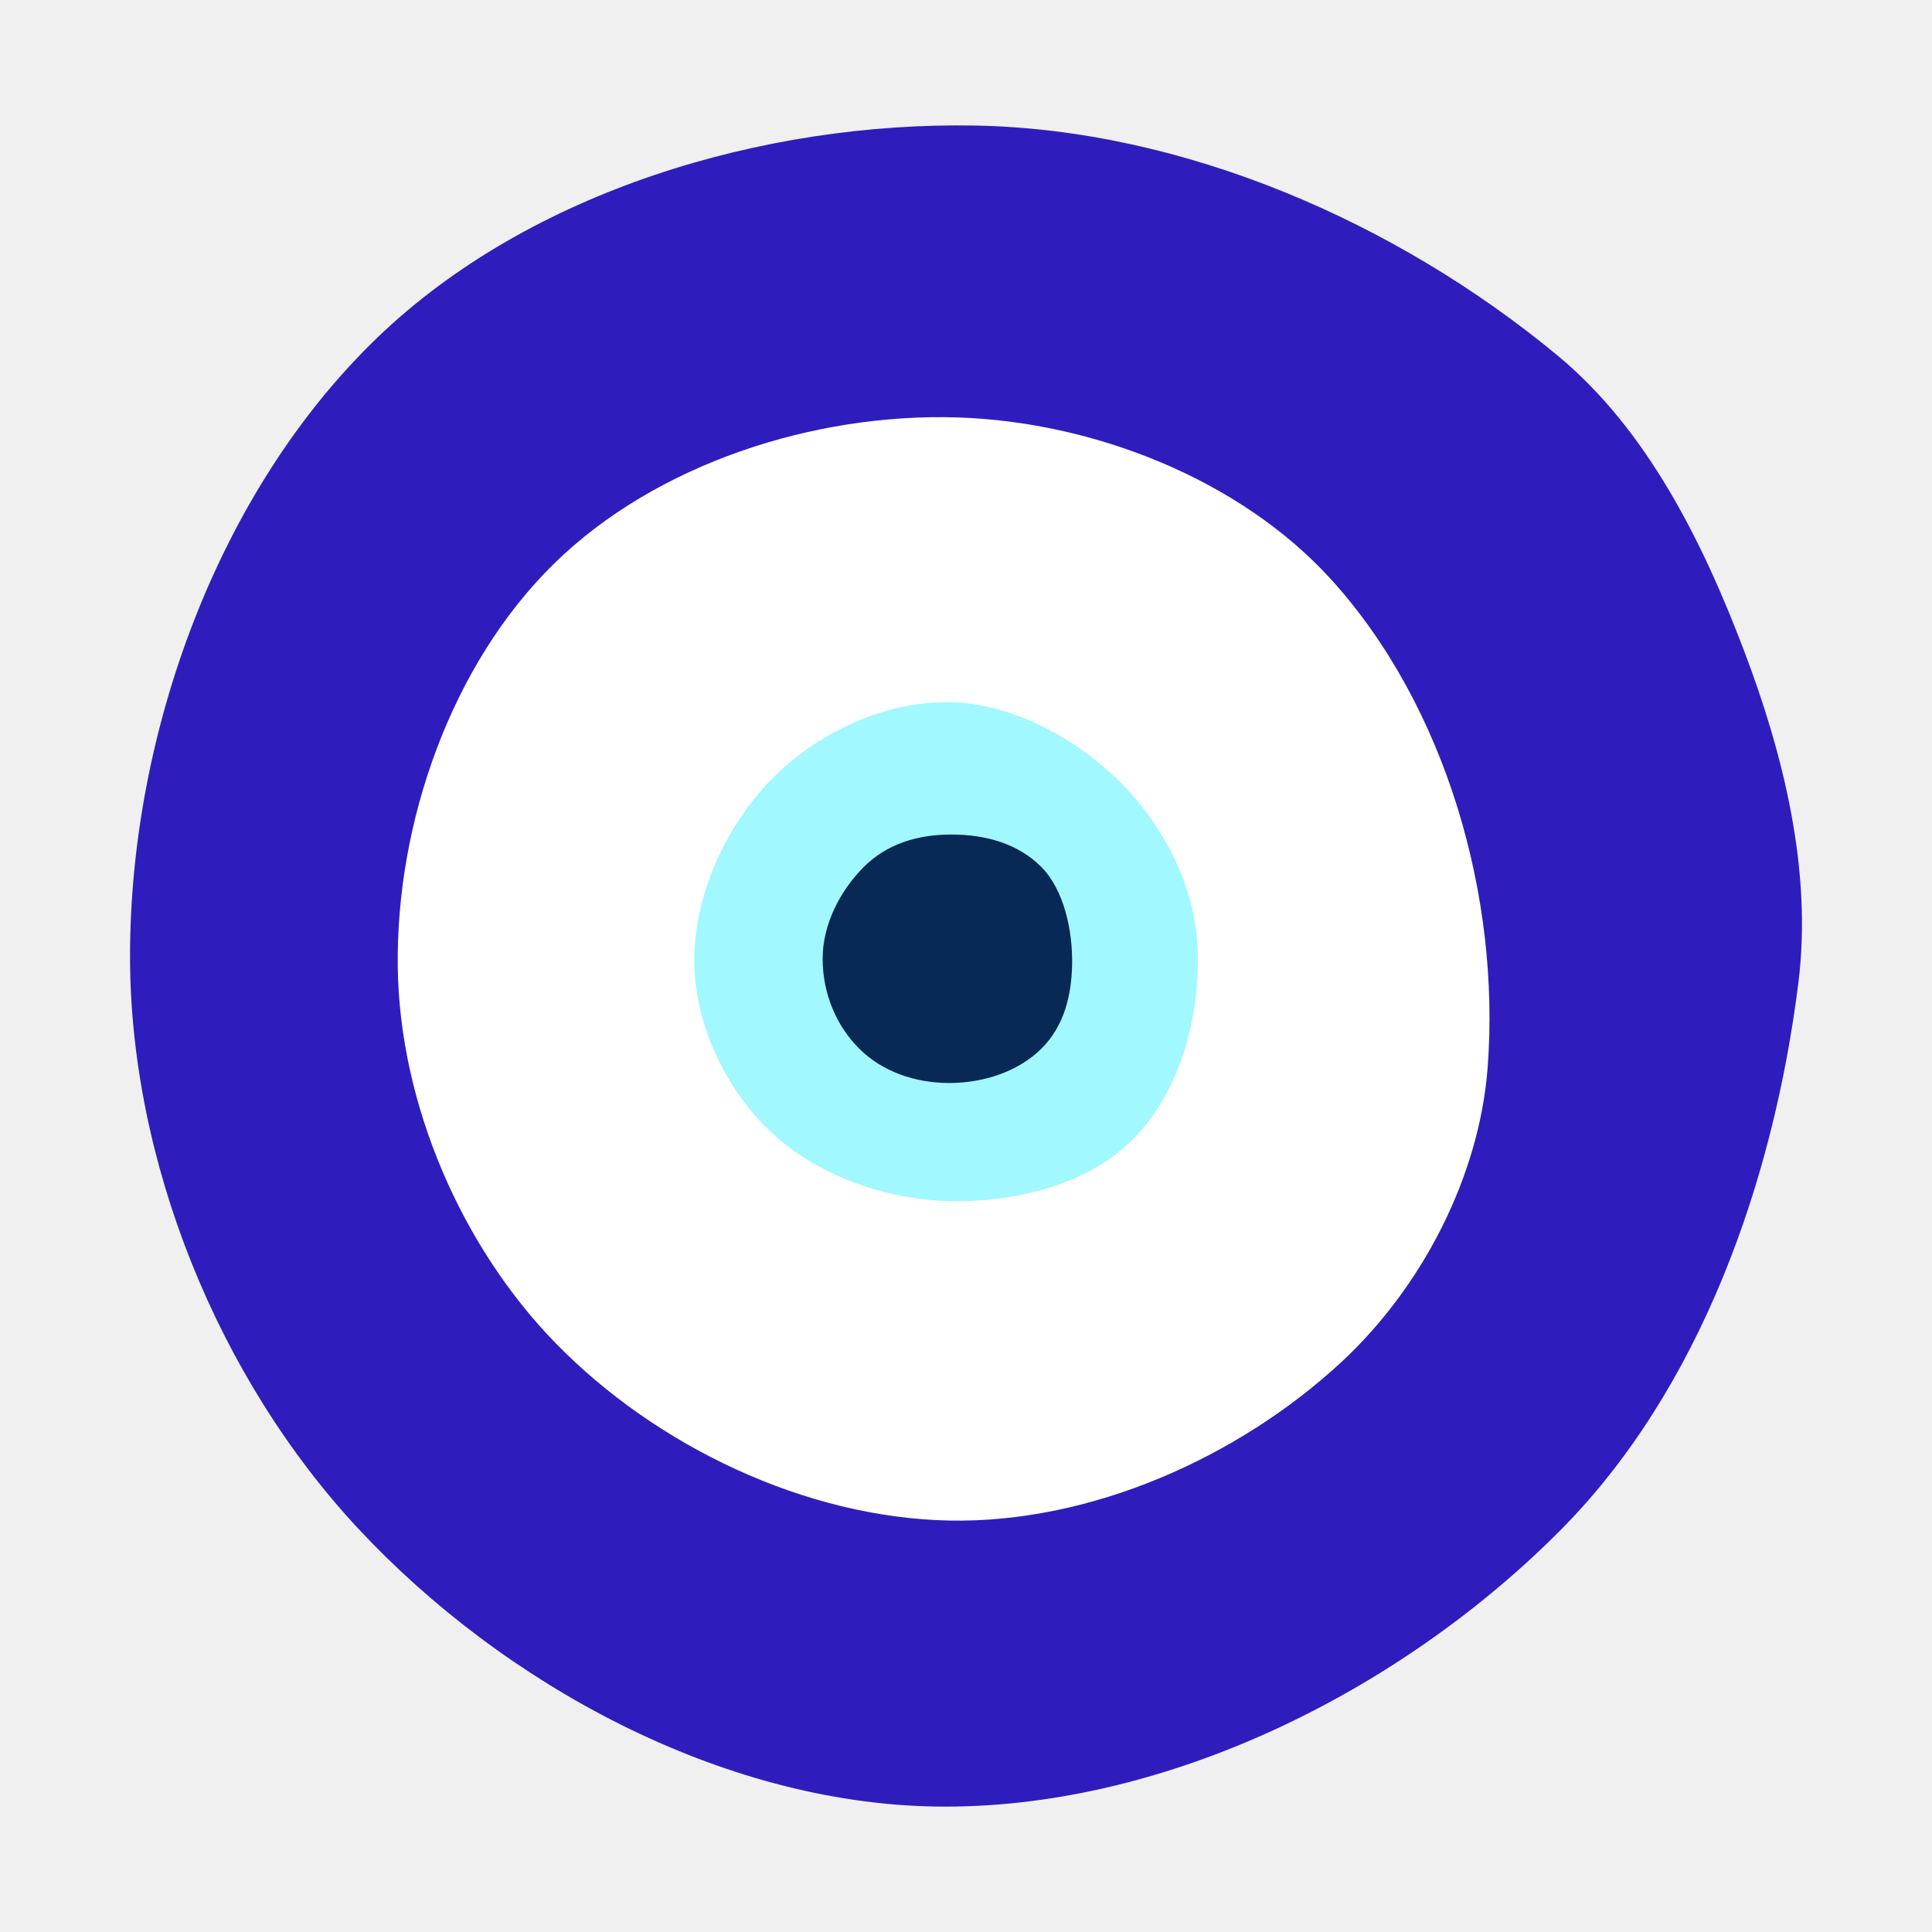
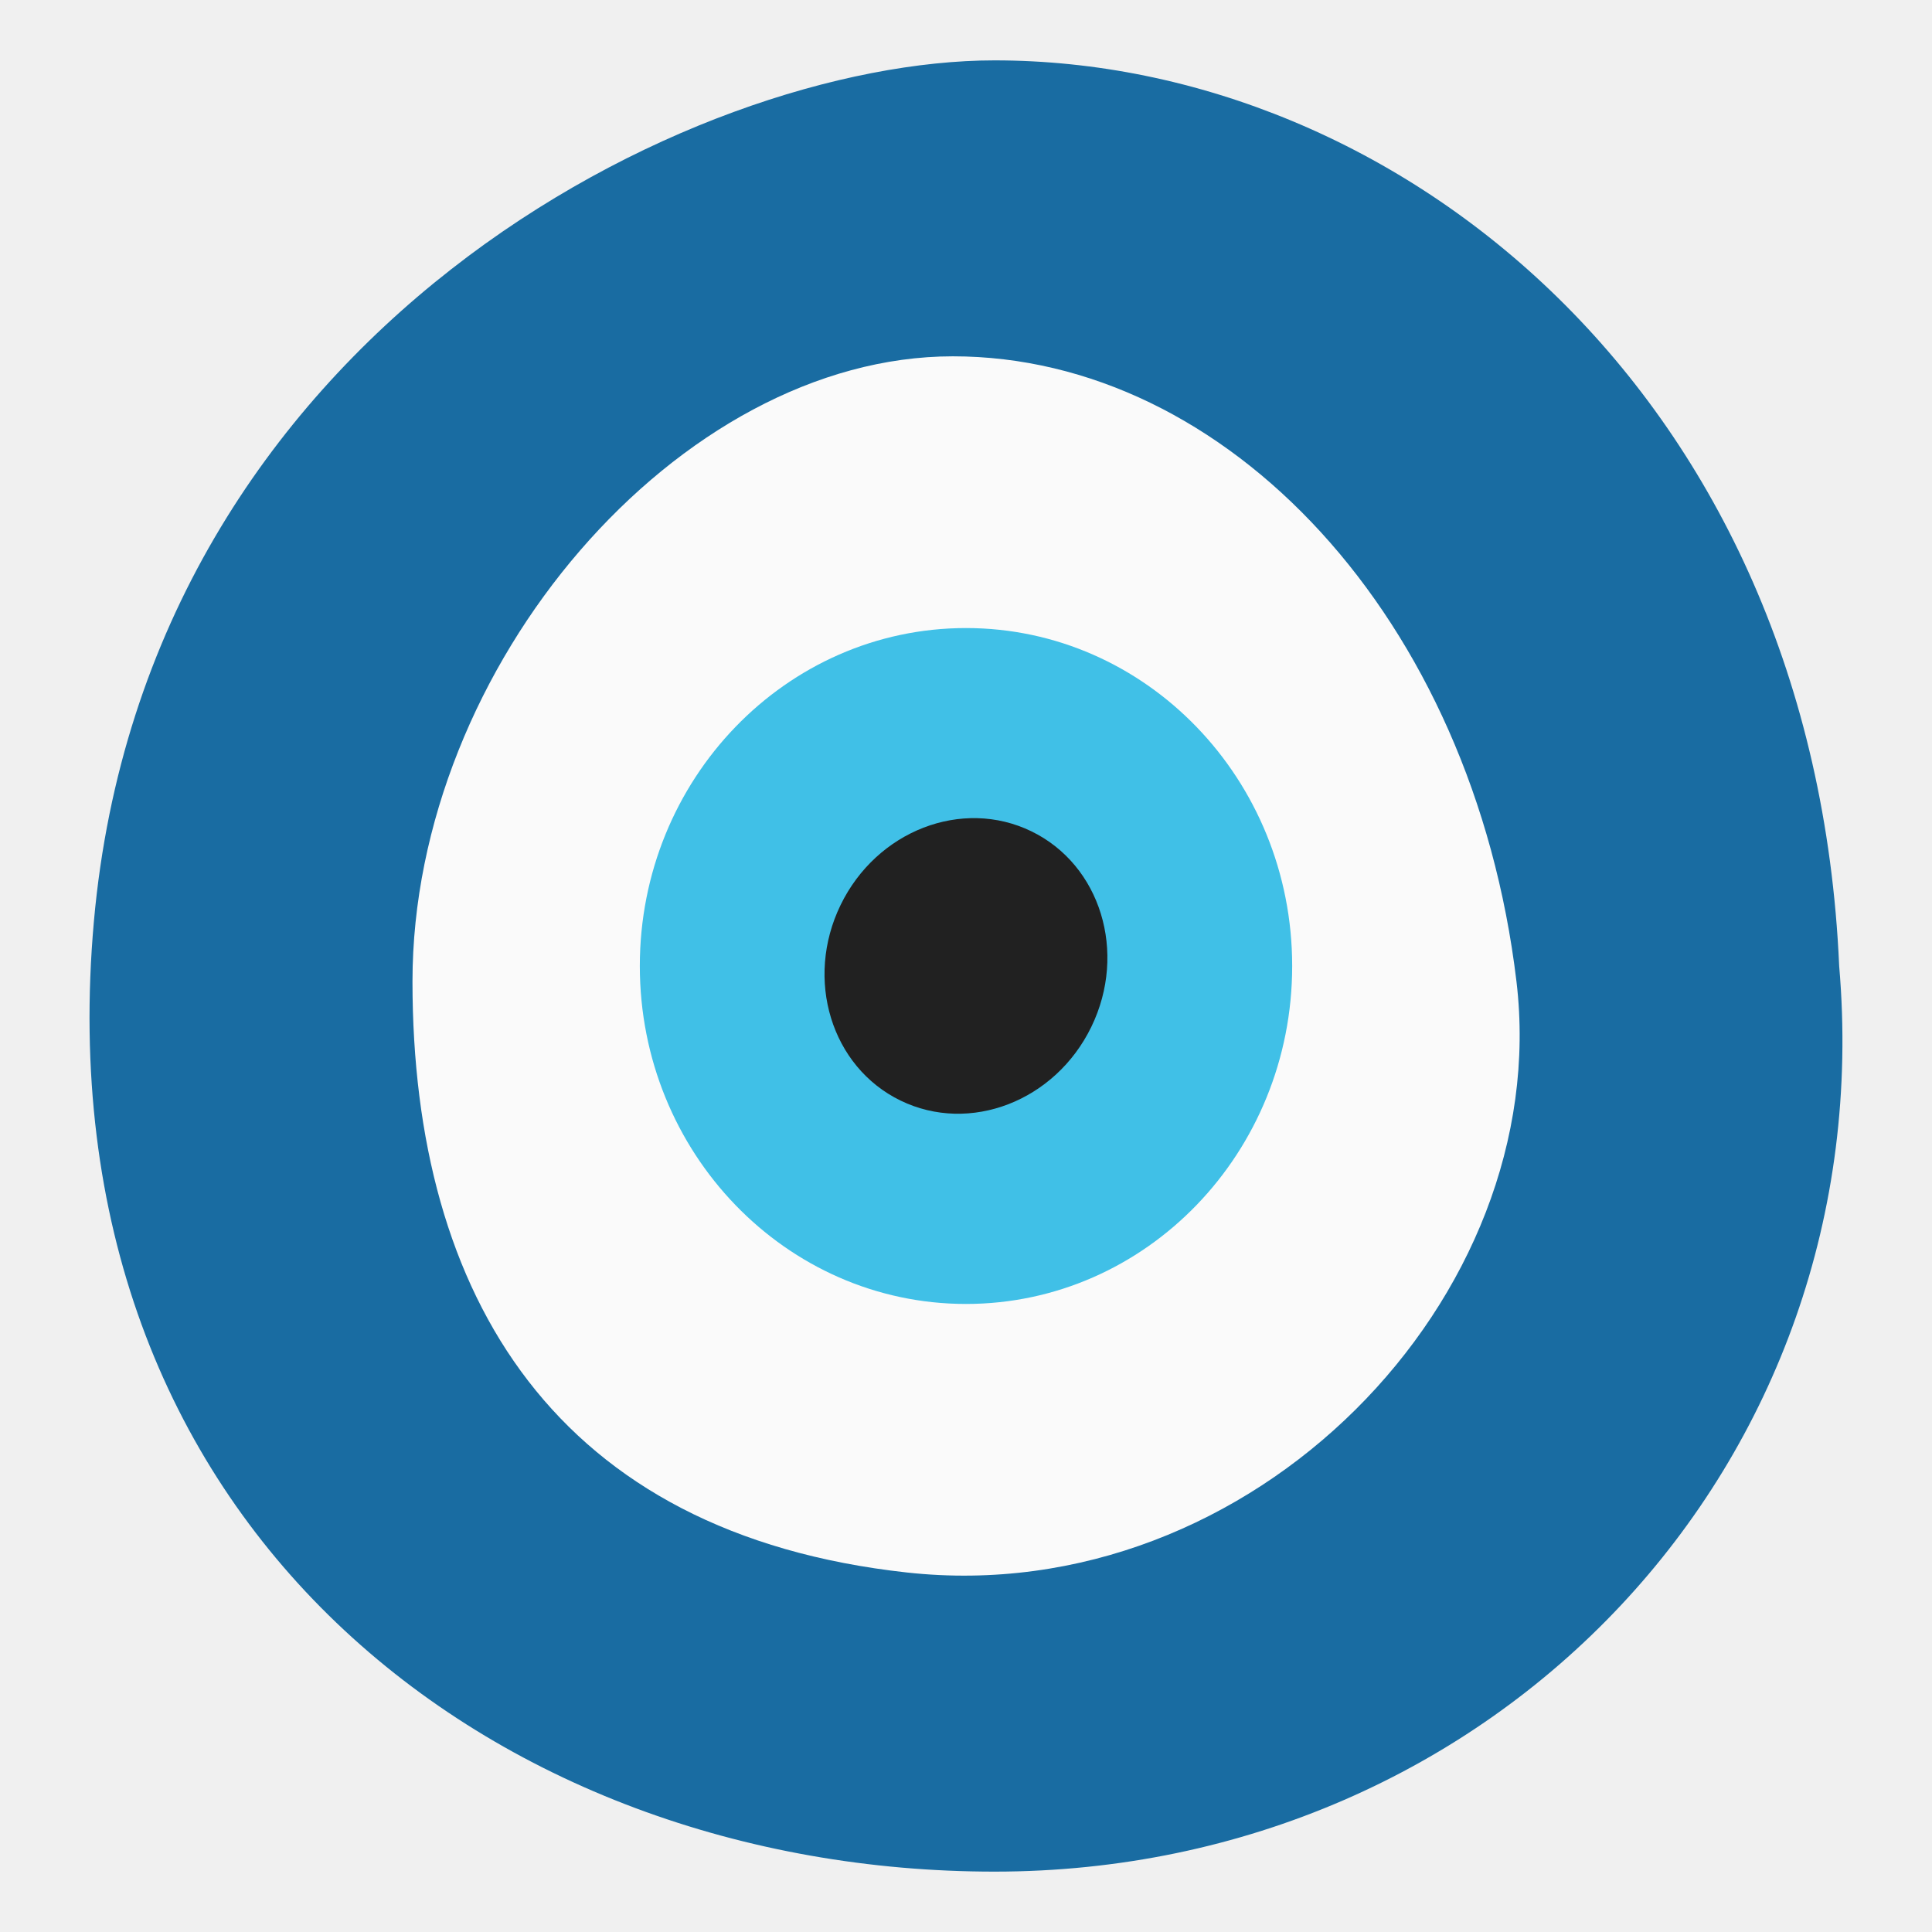
- <svg xmlns="http://www.w3.org/2000/svg" height="128" width="128">
-   <defs>
-     <linearGradient id="a">
-       <stop offset="0" />
-       <stop offset="1" stop-opacity="0" />
-     </linearGradient>
-   </defs>
-   <g stroke-linecap="round" stroke-linejoin="round">
-     <path d="M103.369 101.395c-10.645 10.706-26.34 18.544-41.436 18.292-14.134-.237-28.564-8.073-38.201-18.415C14.439 91.3 8.595 76.907 8.615 63.276c.02-14.706 5.816-30.76 16.424-40.945C35.122 12.651 50.585 8.073 64.56 8.317c13.84.241 27.966 6.407 38.628 15.233 5.944 4.921 9.625 12.359 12.365 19.573 2.633 6.934 4.513 14.599 3.598 21.96-1.63 13.096-6.477 26.953-15.782 36.312z" fill="#2e1dbc" stroke-width="2.271" paint-order="stroke fill markers" />
-     <path d="M88.849 90.259C82 96.596 72.223 100.925 62.894 100.74c-9.532-.188-19.421-4.923-26.078-11.748-6.278-6.437-10.33-15.873-10.462-24.863-.14-9.576 3.522-20.097 10.365-26.797 6.76-6.618 17.224-9.968 26.68-9.677 9.017.277 18.774 4.085 24.827 10.774C95.81 46.812 99.417 59.457 98.56 70.73c-.551 7.25-4.375 14.592-9.711 19.53z" fill="#fff" stroke-width="1.494" paint-order="stroke fill markers" />
-     <path d="M75.077 75.465c-3.02 3.055-7.92 4.217-12.214 4.11-4.253-.105-8.807-1.723-11.88-4.665-2.959-2.832-4.972-7.133-4.988-11.228-.016-4.462 2.17-9.136 5.342-12.272 2.985-2.95 7.407-4.973 11.603-4.89 4.142.082 8.306 2.367 11.253 5.28 2.788 2.754 4.852 6.673 5.12 10.582.316 4.573-1.013 9.823-4.236 13.083z" fill="#a2f8ff" stroke-width=".669" paint-order="stroke fill markers" />
-     <path d="M69.014 69.458c-1.513 1.513-3.808 2.293-6.117 2.293s-4.469-.772-5.982-2.286c-1.513-1.513-2.413-3.643-2.413-5.952 0-2.308 1.202-4.55 2.715-6.063s3.508-2.16 5.817-2.16 4.432.622 5.945 2.136c1.513 1.513 2.103 4.246 2.05 6.525-.045 1.954-.501 3.994-2.015 5.507z" fill="#082855" stroke-width=".339" paint-order="stroke fill markers" />
+ <svg xmlns="http://www.w3.org/2000/svg" version="1.1" id="_x31_" x="0px" y="0px" viewBox="0 0 128 128" style="enable-background:new 0 0 128 128;" xml:space="preserve">
+   <defs id="defs27108" />
+   <g id="g27103">
+     <g id="g27097">
+       <path style="fill:#196ca2" d="M6.22,61.05C9.72,21.94,45.89,4,65.89,4c26.66,0,54.29,22.01,55.96,60    c2.85,33.01-22.82,60-55.96,60S2.65,101.02,6.22,61.05z" id="path27087" />
+       <path style="fill:#fafafa;stroke-width:1" d="m 27.328,65.026 c 0,-20.921 17.678,-41.419 35.802,-41.419 18.124,0 34.453,17.277 37.34,41.419 C 102.967,85.936 83.004,106.701 60.087,104.182 36.87,101.63 27.328,85.958 27.328,65.026 Z" id="path27091" />
+       <ellipse style="fill:#40c0e7;stroke-width:1" cx="64" cy="64" rx="21.61" ry="22.39" id="ellipse27093" />
+       <ellipse transform="rotate(-64.09349)" style="fill:#212121;stroke-width:1" cx="-29.604" cy="85.526" rx="9.917" ry="9.235" id="ellipse27095" />
+     </g>
  </g>
</svg>
